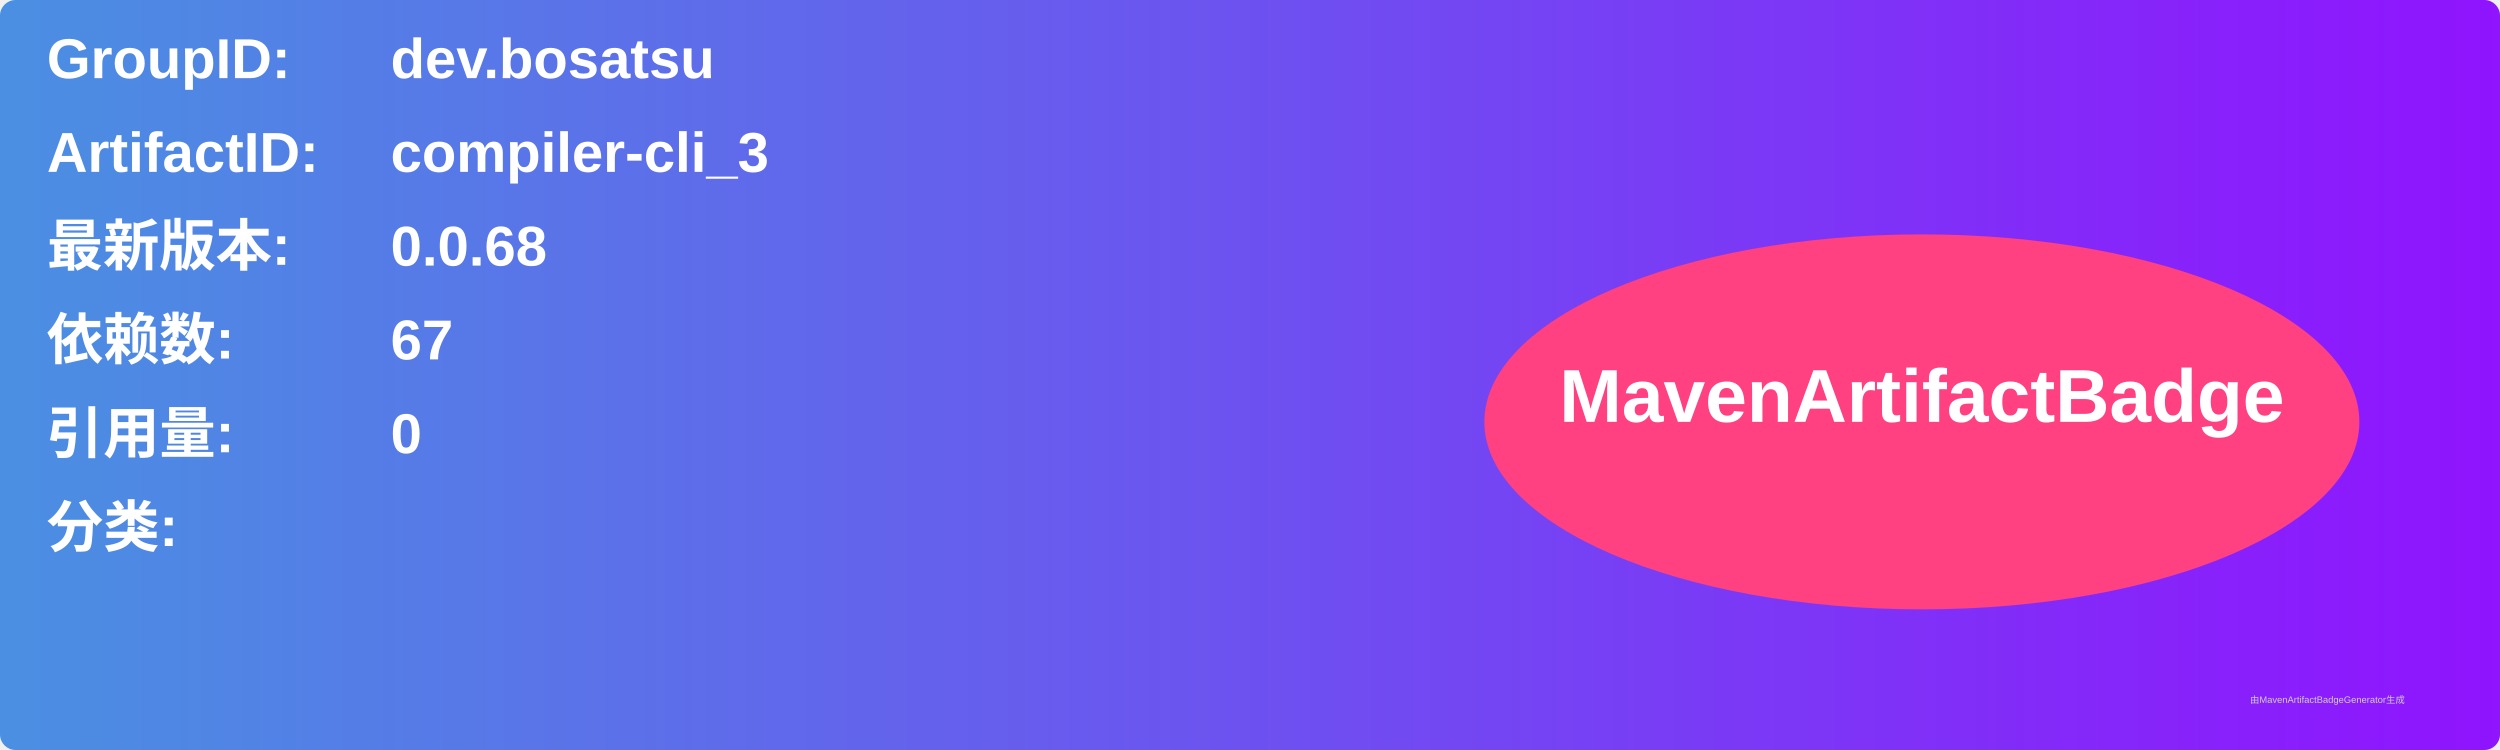
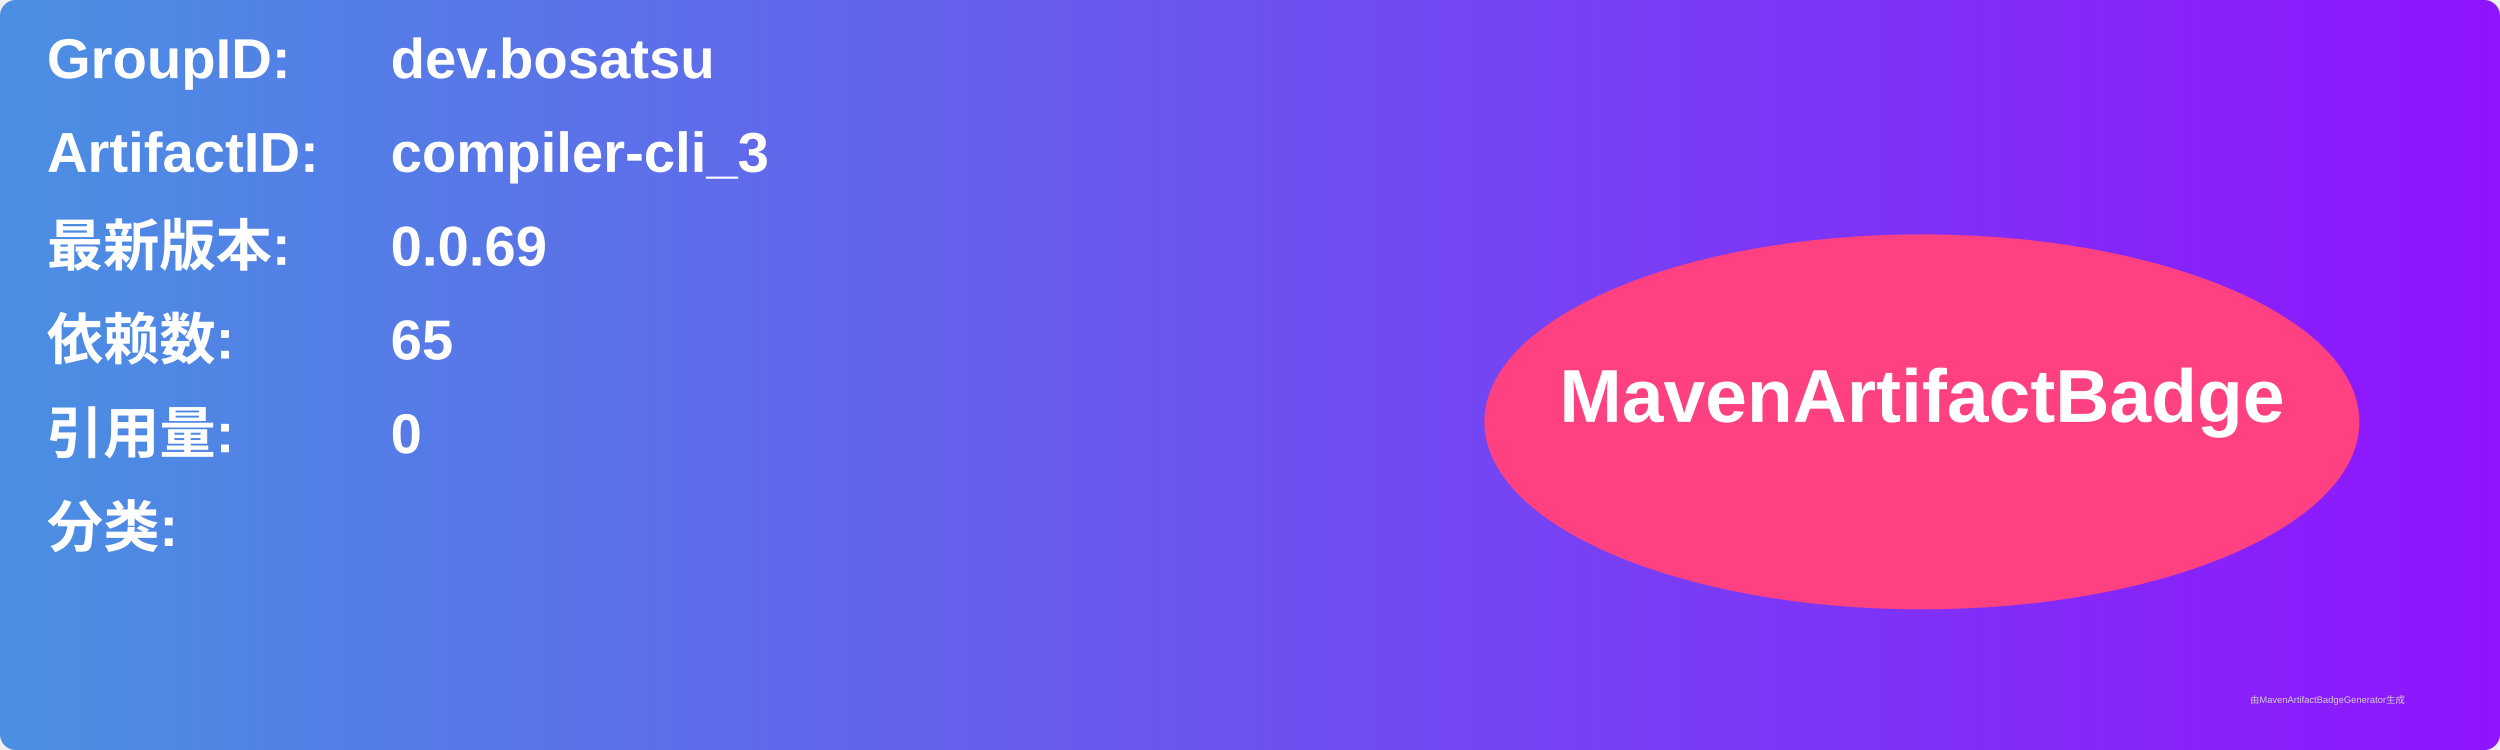
<svg xmlns="http://www.w3.org/2000/svg" width="800" height="240" viewBox="0 0 800 240">
  <linearGradient id="grad" x1="0%" y1="0%" x2="100%" y2="0%">
    <stop offset="0%" stop-color="#4a90e2" />
    <stop offset="100%" stop-color="#9013fe" />
  </linearGradient>
  <rect width="100%" height="100%" rx="5" ry="5" fill="url(#grad)" />
  <g transform="translate(15, 15)">
    <text x="0" y="10" font-family="Arial" font-size="18" fill="white" font-weight="bold" width="260">GroupID:</text>
    <text x="110" y="10" font-family="Arial" font-size="18" fill="white" font-weight="bold" width="460">dev.bosatsu</text>
    <text x="0" y="40" font-family="Arial" font-size="18" fill="white" font-weight="bold" width="260">ArtifactID:</text>
    <text x="110" y="40" font-family="Arial" font-size="18" fill="white" font-weight="bold" width="460">compiler-cli_3</text>
    <text x="0" y="70" font-family="Arial" font-size="18" fill="white" font-weight="bold">最新版本:</text>
    <text x="110" y="70" font-family="Arial" font-size="18" fill="white" font-weight="bold">
-       <tspan font-weight="bold">0.0.68</tspan>
+       <tspan font-weight="bold">0.0.69</tspan>
    </text>
    <text x="0" y="100" font-family="Arial" font-size="18" fill="white" font-weight="bold">依赖数: </text>
    <text x="110" y="100" font-family="Arial" font-size="18" fill="white">
-       <tspan font-weight="bold">67</tspan>
+       <tspan font-weight="bold">65</tspan>
    </text>
    <text x="0" y="130" font-family="Arial" font-size="18" fill="white" font-weight="bold">引用量: </text>
    <text x="110" y="130" font-family="Arial" font-size="18" fill="white">
      <tspan font-weight="bold">0</tspan>
    </text>
    <text x="0" y="160" font-family="Arial" font-size="18" fill="white" font-weight="bold">分类:</text>
    <text x="10" y="190" font-family="Arial" font-size="10" fill="white">
      <tspan font-weight="bold" />
    </text>
    <ellipse cx="600" cy="120" rx="140" ry="60" fill="#ff4081" />
    <text x="600" y="120" text-anchor="middle" font-family="Arial" font-size="24" fill="white" font-weight="bold">MavenArtifactBadge</text>
  </g>
  <text x="720" y="225" font-family="Arial" font-size="3" fill="#d0d0d0">由MavenArtifactBadgeGenerator生成</text>
</svg>
